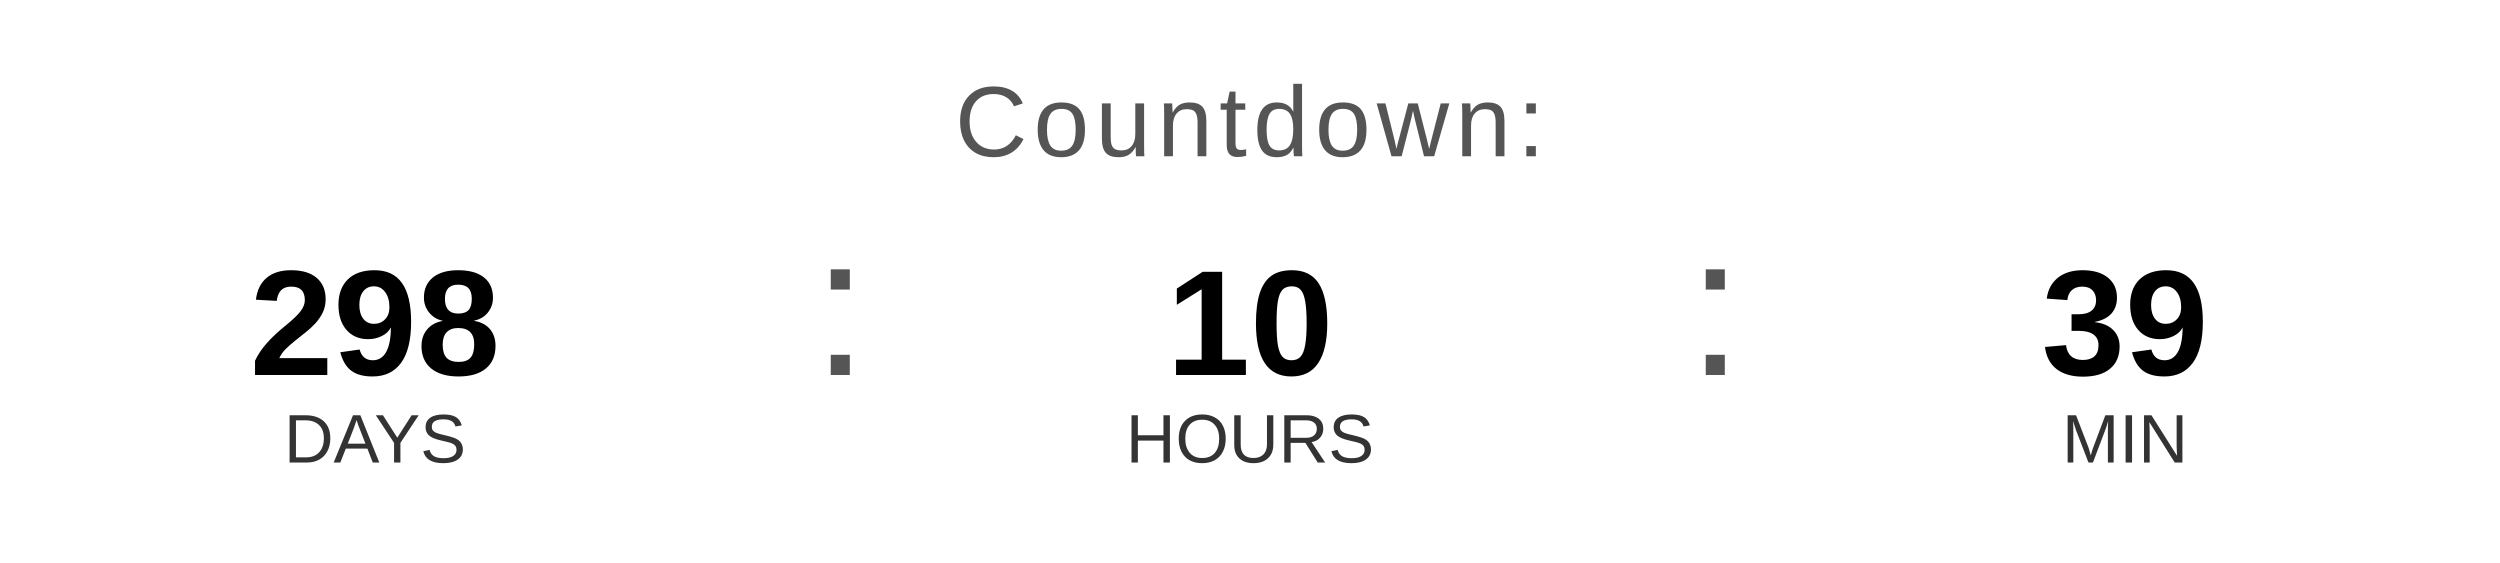
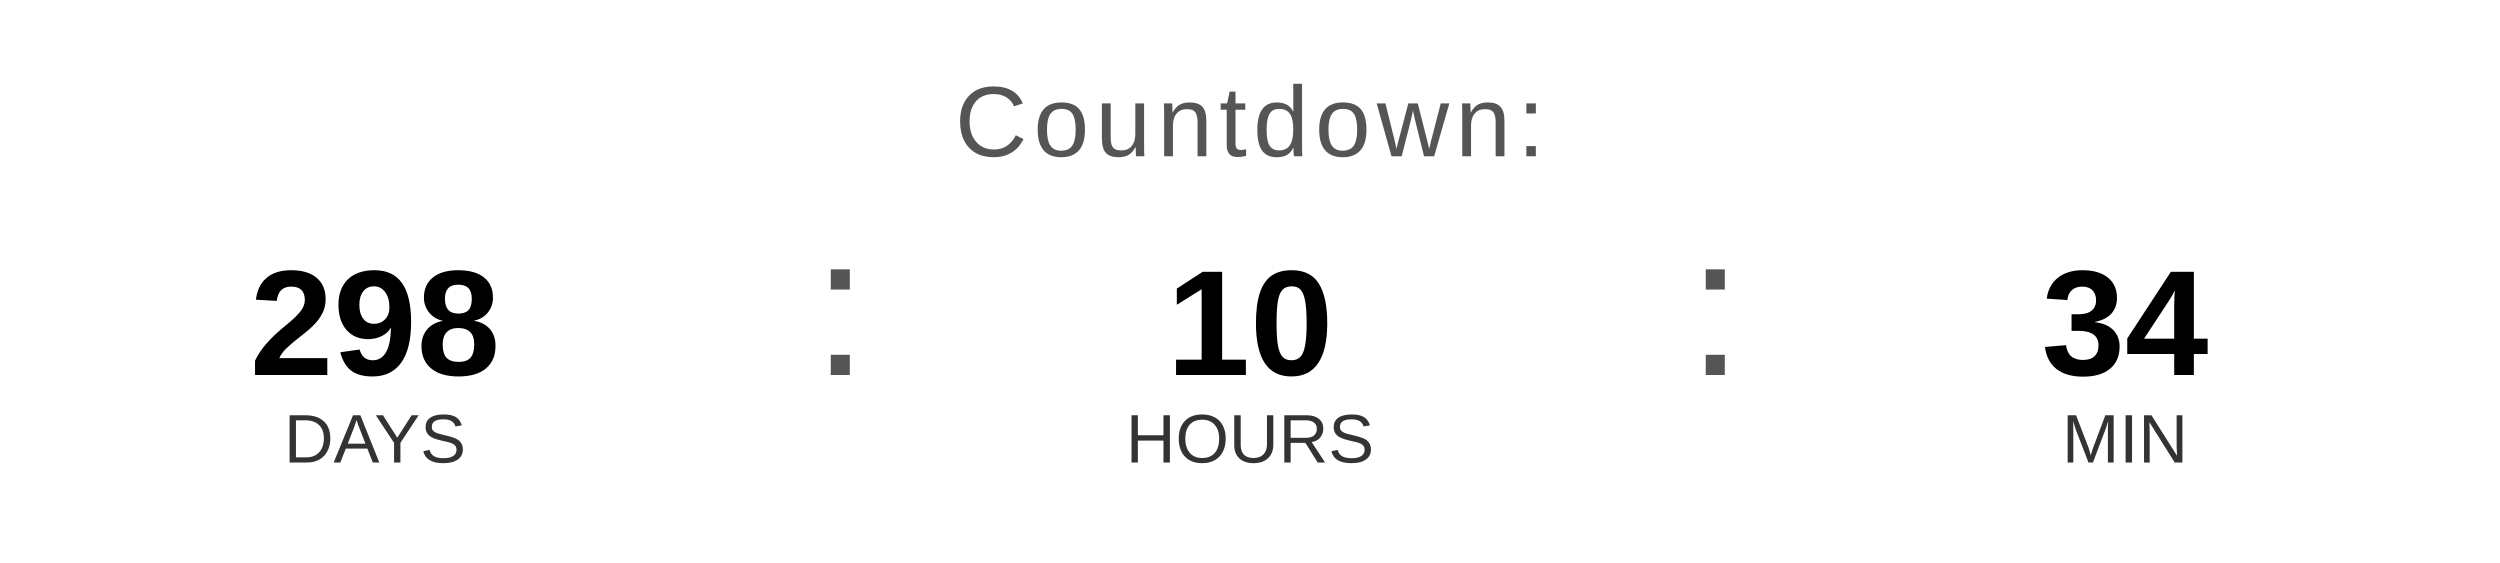
<svg xmlns="http://www.w3.org/2000/svg" width="400" height="90" viewBox="0 0 400 90">
  <text x="200" y="25" font-family="Arial, Helvetica, sans-serif" font-size="16" fill="#555555" text-anchor="middle" letter-spacing="1">
    Countdown:
  </text>
  <text x="60" y="60" font-family="Arial, Helvetica, sans-serif" font-size="24" font-weight="bold" fill="#000000" text-anchor="middle">298</text>
  <text x="60" y="74" font-family="Arial, Helvetica, sans-serif" font-size="11" fill="#333333" text-anchor="middle">DAYS</text>
  <text x="130" y="60" font-family="Arial, sans-serif" font-size="32" fill="#555555">:</text>
  <text x="200" y="60" font-family="Arial, Helvetica, sans-serif" font-size="24" font-weight="bold" fill="#000000" text-anchor="middle">10</text>
  <text x="200" y="74" font-family="Arial, Helvetica, sans-serif" font-size="11" fill="#333333" text-anchor="middle">HOURS</text>
  <text x="270" y="60" font-family="Arial, sans-serif" font-size="32" fill="#555555">:</text>
-   <text x="340" y="60" font-family="Arial, Helvetica, sans-serif" font-size="24" font-weight="bold" fill="#000000" text-anchor="middle">39</text>
+   <text x="340" y="60" font-family="Arial, Helvetica, sans-serif" font-size="24" font-weight="bold" fill="#000000" text-anchor="middle">34</text>
  <text x="340" y="74" font-family="Arial, Helvetica, sans-serif" font-size="11" fill="#333333" text-anchor="middle">MIN</text>
</svg>
